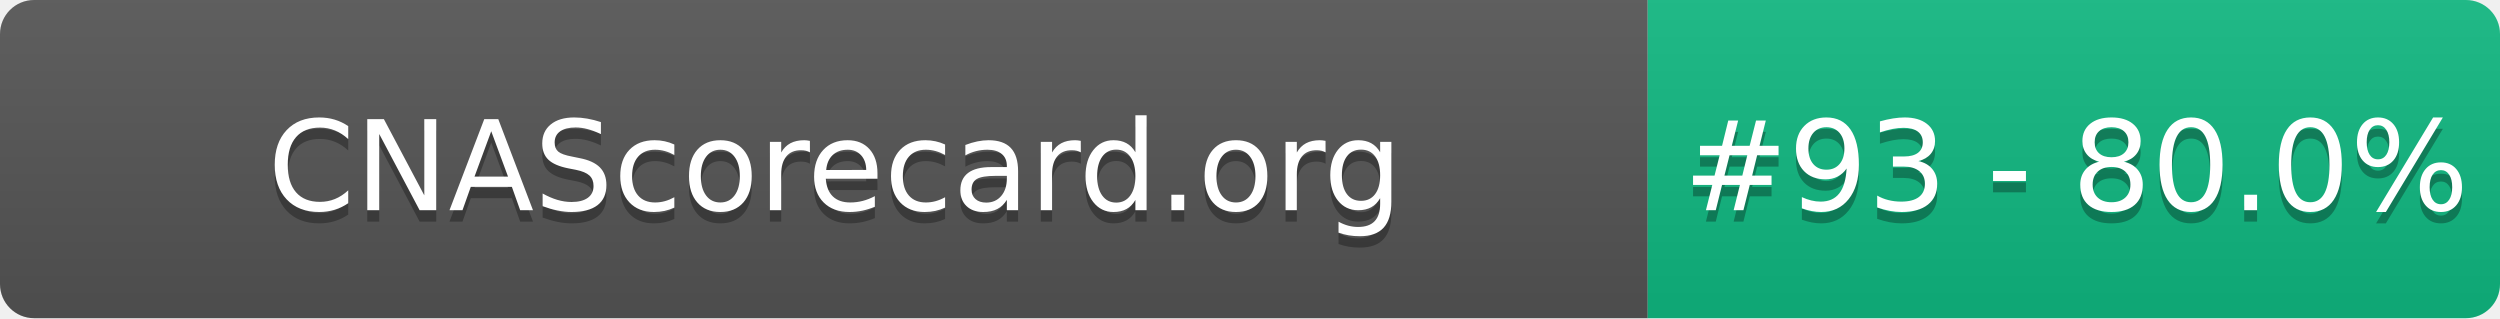
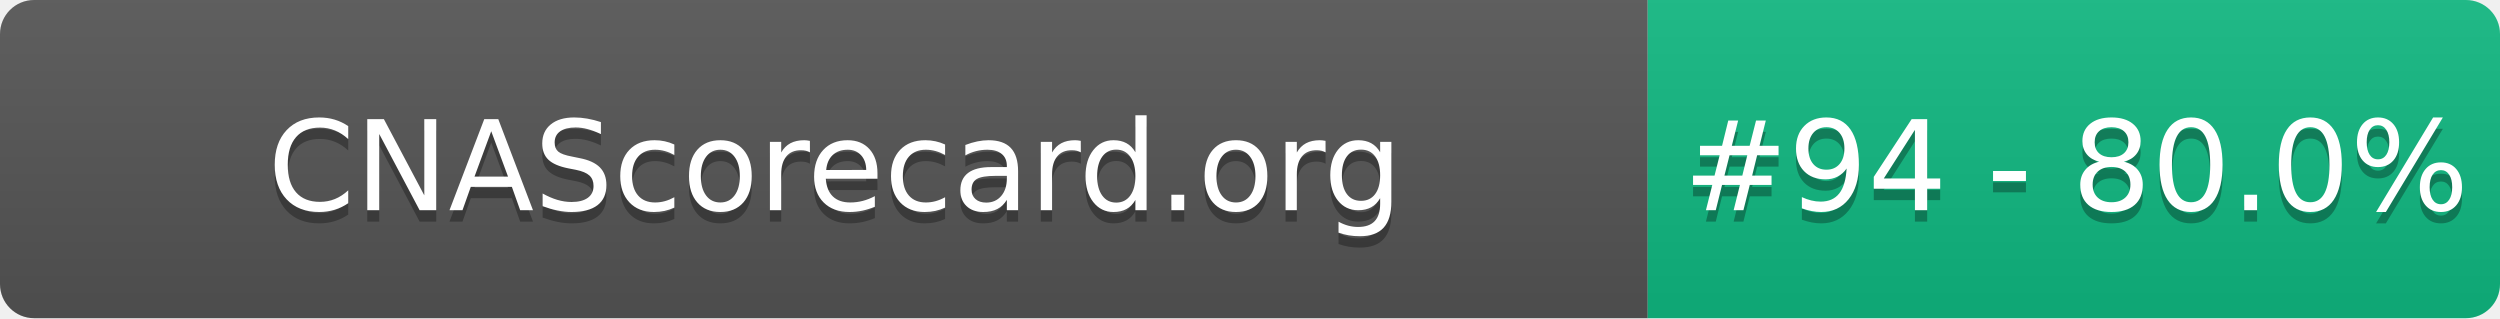
- <svg xmlns="http://www.w3.org/2000/svg" width="220" height="28" role="img" aria-label="CNAScorecard.org: #93 - 80.0%">
+ <svg xmlns="http://www.w3.org/2000/svg" width="220" height="28" role="img" aria-label="CNAScorecard.org: #94 - 80.0%">
  <linearGradient id="s" x2="0" y2="100%">
    <stop offset="0" stop-color="#bbb" stop-opacity=".1" />
    <stop offset="1" stop-opacity=".1" />
  </linearGradient>
  <clipPath id="r">
    <rect width="220" height="28" rx="3" fill="#fff" />
  </clipPath>
  <g clip-path="url(#r)">
    <rect width="145" height="28" fill="#555" />
    <rect x="145" width="75" height="28" fill="#10B981" />
    <rect width="220" height="28" fill="url(#s)" />
  </g>
  <g fill="#fff" text-anchor="middle" font-family="Verdana,Geneva,DejaVu Sans,sans-serif" text-rendering="geometricPrecision" font-size="110">
    <text aria-hidden="true" x="735" y="195" fill="#010101" fill-opacity=".3" transform="scale(.1)" textLength="1350">CNAScorecard.org</text>
    <text x="735" y="185" transform="scale(.1)" fill="#fff" textLength="1350">CNAScorecard.org</text>
-     <text aria-hidden="true" x="1827" y="195" fill="#010101" fill-opacity=".3" transform="scale(.1)" textLength="605">#93 - 80.0%</text>
-     <text x="1827" y="185" transform="scale(.1)" fill="#fff" textLength="605">#93 - 80.0%</text>
+     <text aria-hidden="true" x="1827" y="195" fill="#010101" fill-opacity=".3" transform="scale(.1)" textLength="605">#94 - 80.0%</text>
+     <text x="1827" y="185" transform="scale(.1)" fill="#fff" textLength="605">#94 - 80.0%</text>
  </g>
</svg>
